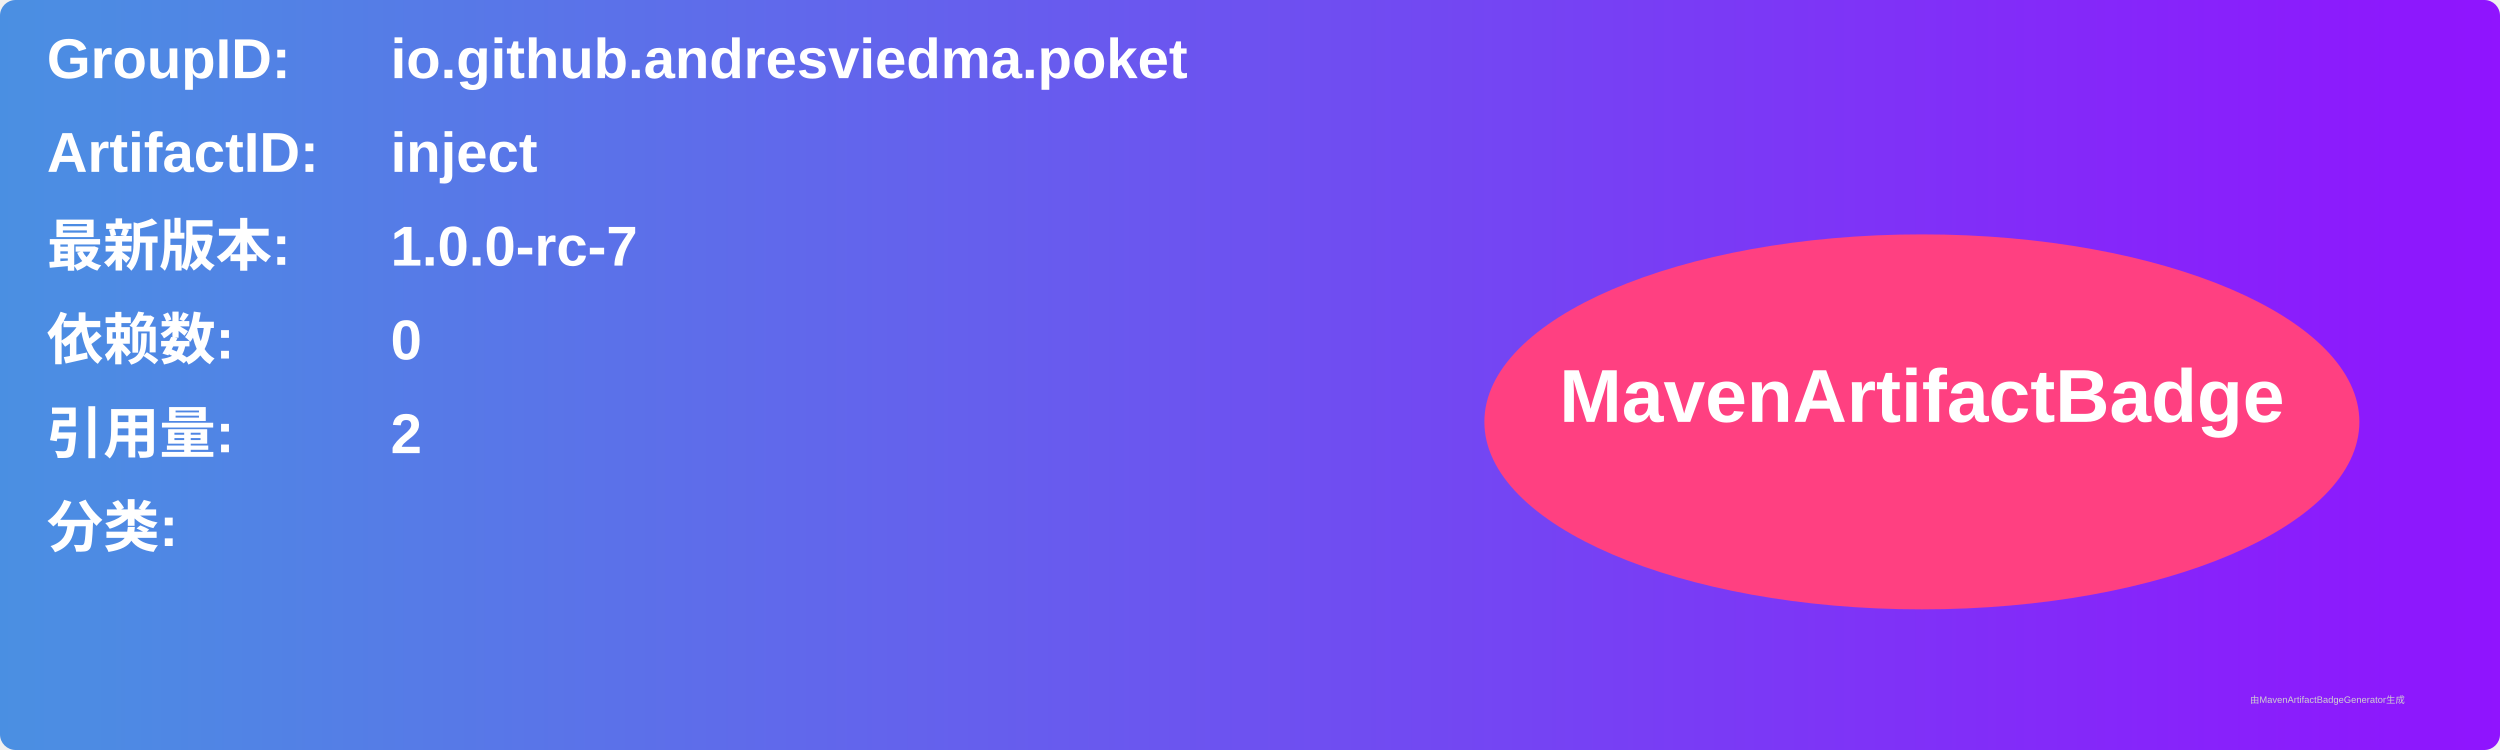
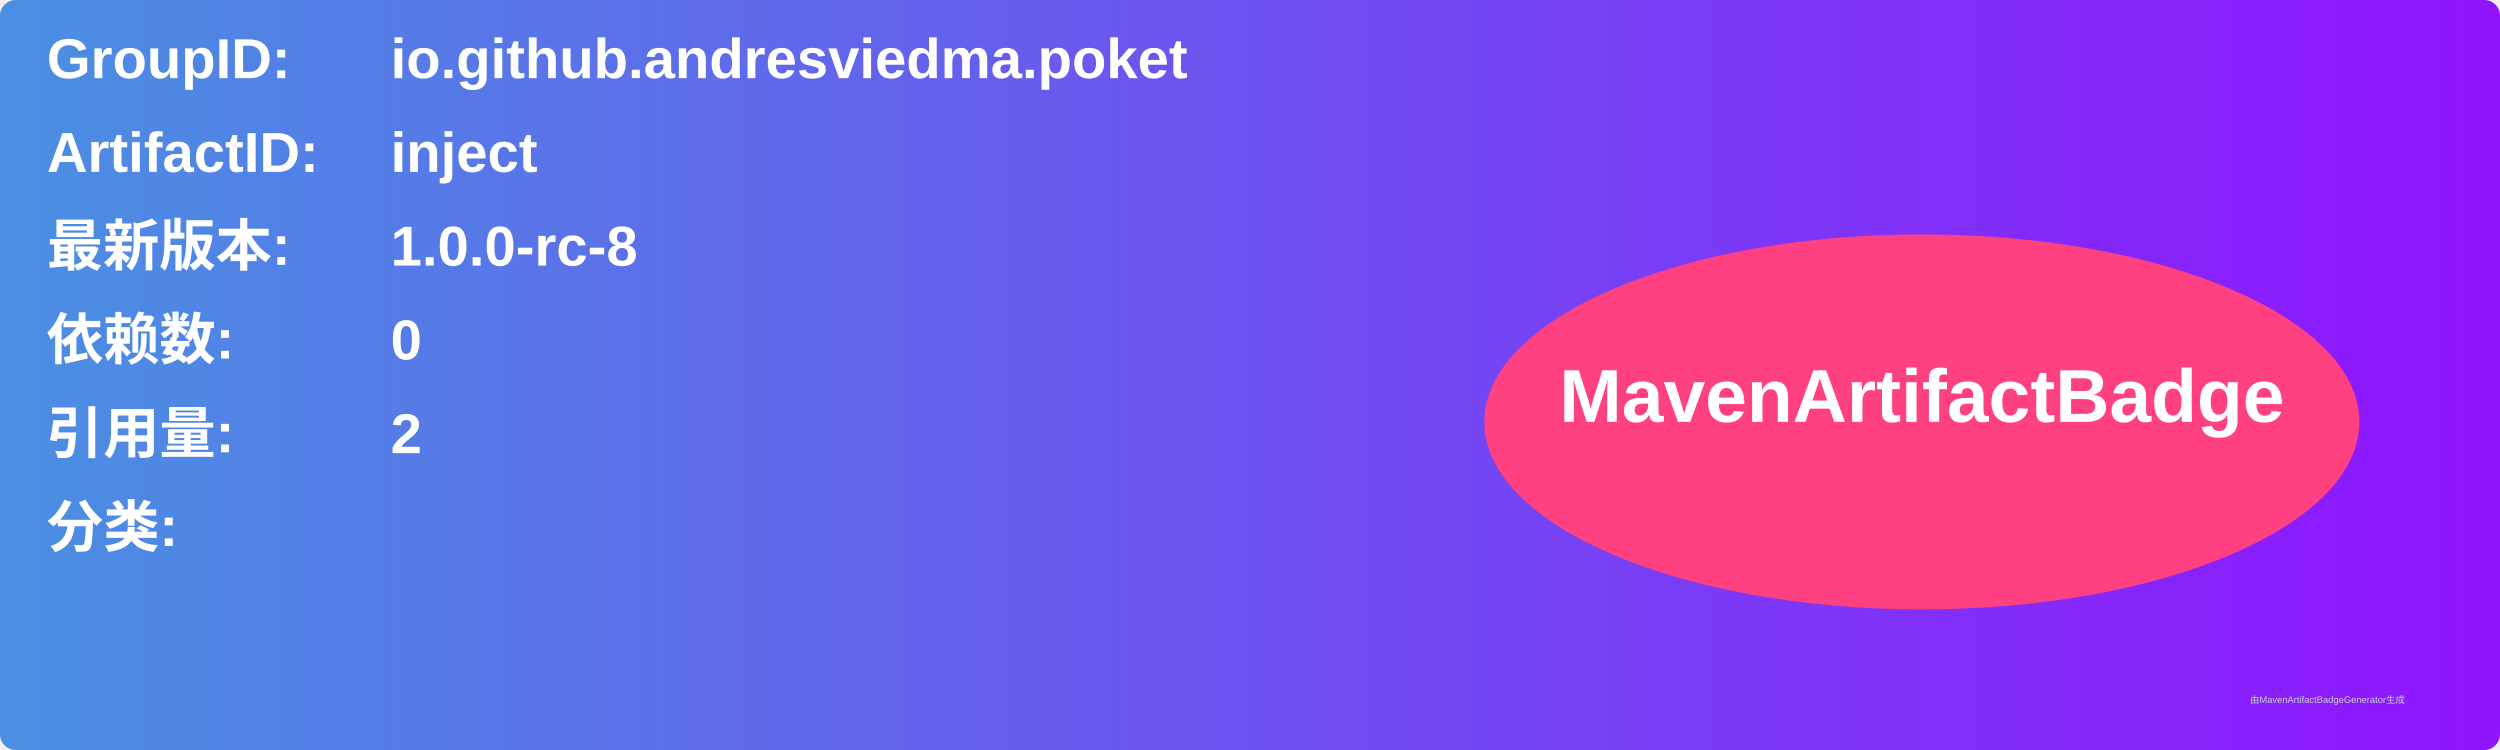
<svg xmlns="http://www.w3.org/2000/svg" width="800" height="240" viewBox="0 0 800 240">
  <linearGradient id="grad" x1="0%" y1="0%" x2="100%" y2="0%">
    <stop offset="0%" stop-color="#4a90e2" />
    <stop offset="100%" stop-color="#9013fe" />
  </linearGradient>
  <rect width="100%" height="100%" rx="5" ry="5" fill="url(#grad)" />
  <g transform="translate(15, 15)">
    <text x="0" y="10" font-family="Arial" font-size="18" fill="white" font-weight="bold" width="260">GroupID:</text>
    <text x="110" y="10" font-family="Arial" font-size="18" fill="white" font-weight="bold" width="460">io.github.andresviedma.poket</text>
    <text x="0" y="40" font-family="Arial" font-size="18" fill="white" font-weight="bold" width="260">ArtifactID:</text>
    <text x="110" y="40" font-family="Arial" font-size="18" fill="white" font-weight="bold" width="460">inject</text>
    <text x="0" y="70" font-family="Arial" font-size="18" fill="white" font-weight="bold">最新版本:</text>
    <text x="110" y="70" font-family="Arial" font-size="18" fill="white" font-weight="bold">
-       <tspan font-weight="bold">1.0.0-rc-7</tspan>
+       <tspan font-weight="bold">1.0.0-rc-8</tspan>
    </text>
    <text x="0" y="100" font-family="Arial" font-size="18" fill="white" font-weight="bold">依赖数: </text>
    <text x="110" y="100" font-family="Arial" font-size="18" fill="white">
      <tspan font-weight="bold">0</tspan>
    </text>
    <text x="0" y="130" font-family="Arial" font-size="18" fill="white" font-weight="bold">引用量: </text>
    <text x="110" y="130" font-family="Arial" font-size="18" fill="white">
      <tspan font-weight="bold">2</tspan>
    </text>
    <text x="0" y="160" font-family="Arial" font-size="18" fill="white" font-weight="bold">分类:</text>
    <text x="10" y="190" font-family="Arial" font-size="10" fill="white">
      <tspan font-weight="bold" />
    </text>
    <ellipse cx="600" cy="120" rx="140" ry="60" fill="#ff4081" />
    <text x="600" y="120" text-anchor="middle" font-family="Arial" font-size="24" fill="white" font-weight="bold">MavenArtifactBadge</text>
  </g>
  <text x="720" y="225" font-family="Arial" font-size="3" fill="#d0d0d0">由MavenArtifactBadgeGenerator生成</text>
</svg>
